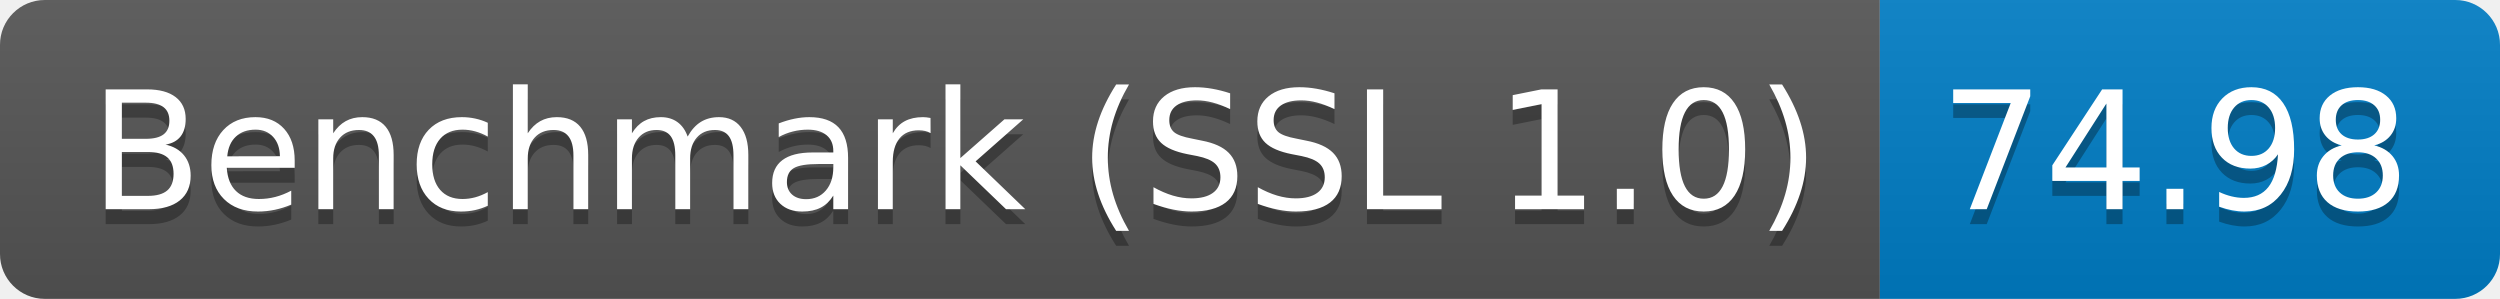
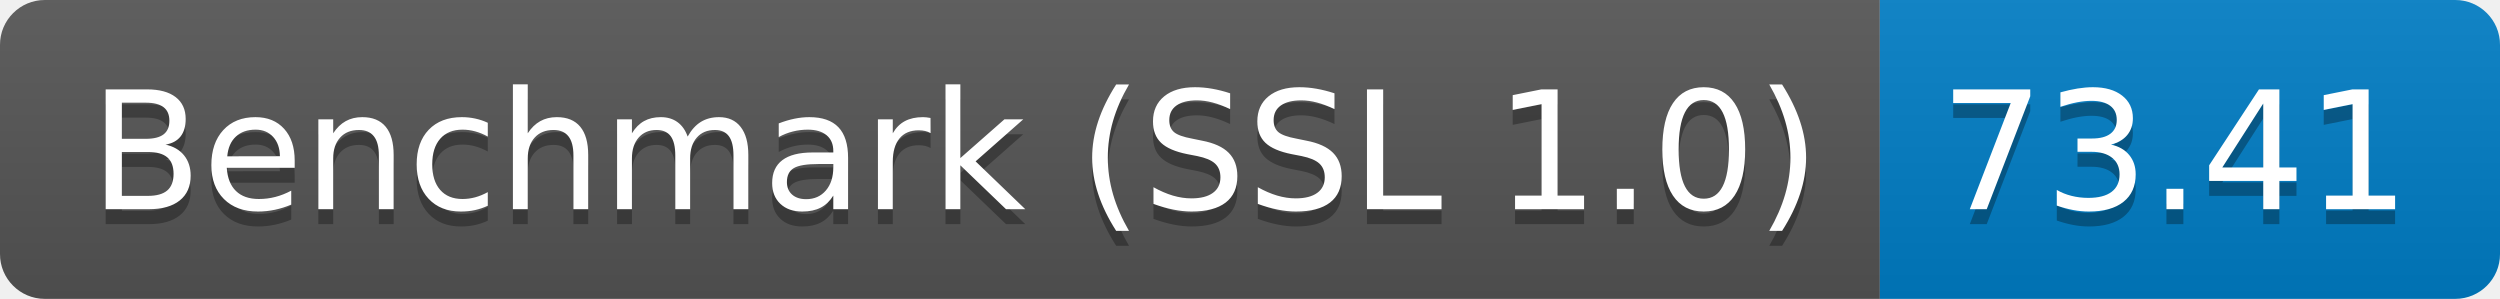
<svg xmlns="http://www.w3.org/2000/svg" height="20" width="167.3">
  <linearGradient id="smooth" x2="0" y2="100%">
    <stop offset="0" stop-color="#bbb" stop-opacity=".1" />
    <stop offset="1" stop-opacity=".1" />
  </linearGradient>
  <clipPath id="round">
    <rect fill="#fff" height="20" rx="3" width="167.3" />
  </clipPath>
  <g clip-path="url(#round)">
    <rect fill="#555" height="20" width="125.8" />
    <rect fill="#007ec6" height="20" width="41.5" x="125.8" />
    <rect fill="url(#smooth)" height="20" width="167.3" />
  </g>
  <g fill="#fff" font-family="DejaVu Sans,Verdana,Geneva,sans-serif" font-size="110" text-anchor="middle">
    <text fill="#010101" fill-opacity=".3" lengthAdjust="spacing" textLength="1158.0" transform="scale(0.1)" x="639.0" y="150">Benchmark (SSL 1.0)</text>
    <text lengthAdjust="spacing" textLength="1158.0" transform="scale(0.1)" x="639.0" y="140">Benchmark (SSL 1.0)</text>
-     <text fill="#010101" fill-opacity=".3" lengthAdjust="spacing" textLength="315.0" transform="scale(0.1)" x="1455.5" y="150">74.98</text>
-     <text lengthAdjust="spacing" textLength="315.0" transform="scale(0.1)" x="1455.5" y="140">74.98</text>
+     <text fill="#010101" fill-opacity=".3" lengthAdjust="spacing" textLength="315.0" transform="scale(0.1)" x="1455.5" y="150">73.41</text>
+     <text lengthAdjust="spacing" textLength="315.0" transform="scale(0.1)" x="1455.5" y="140">73.41</text>
  </g>
</svg>
